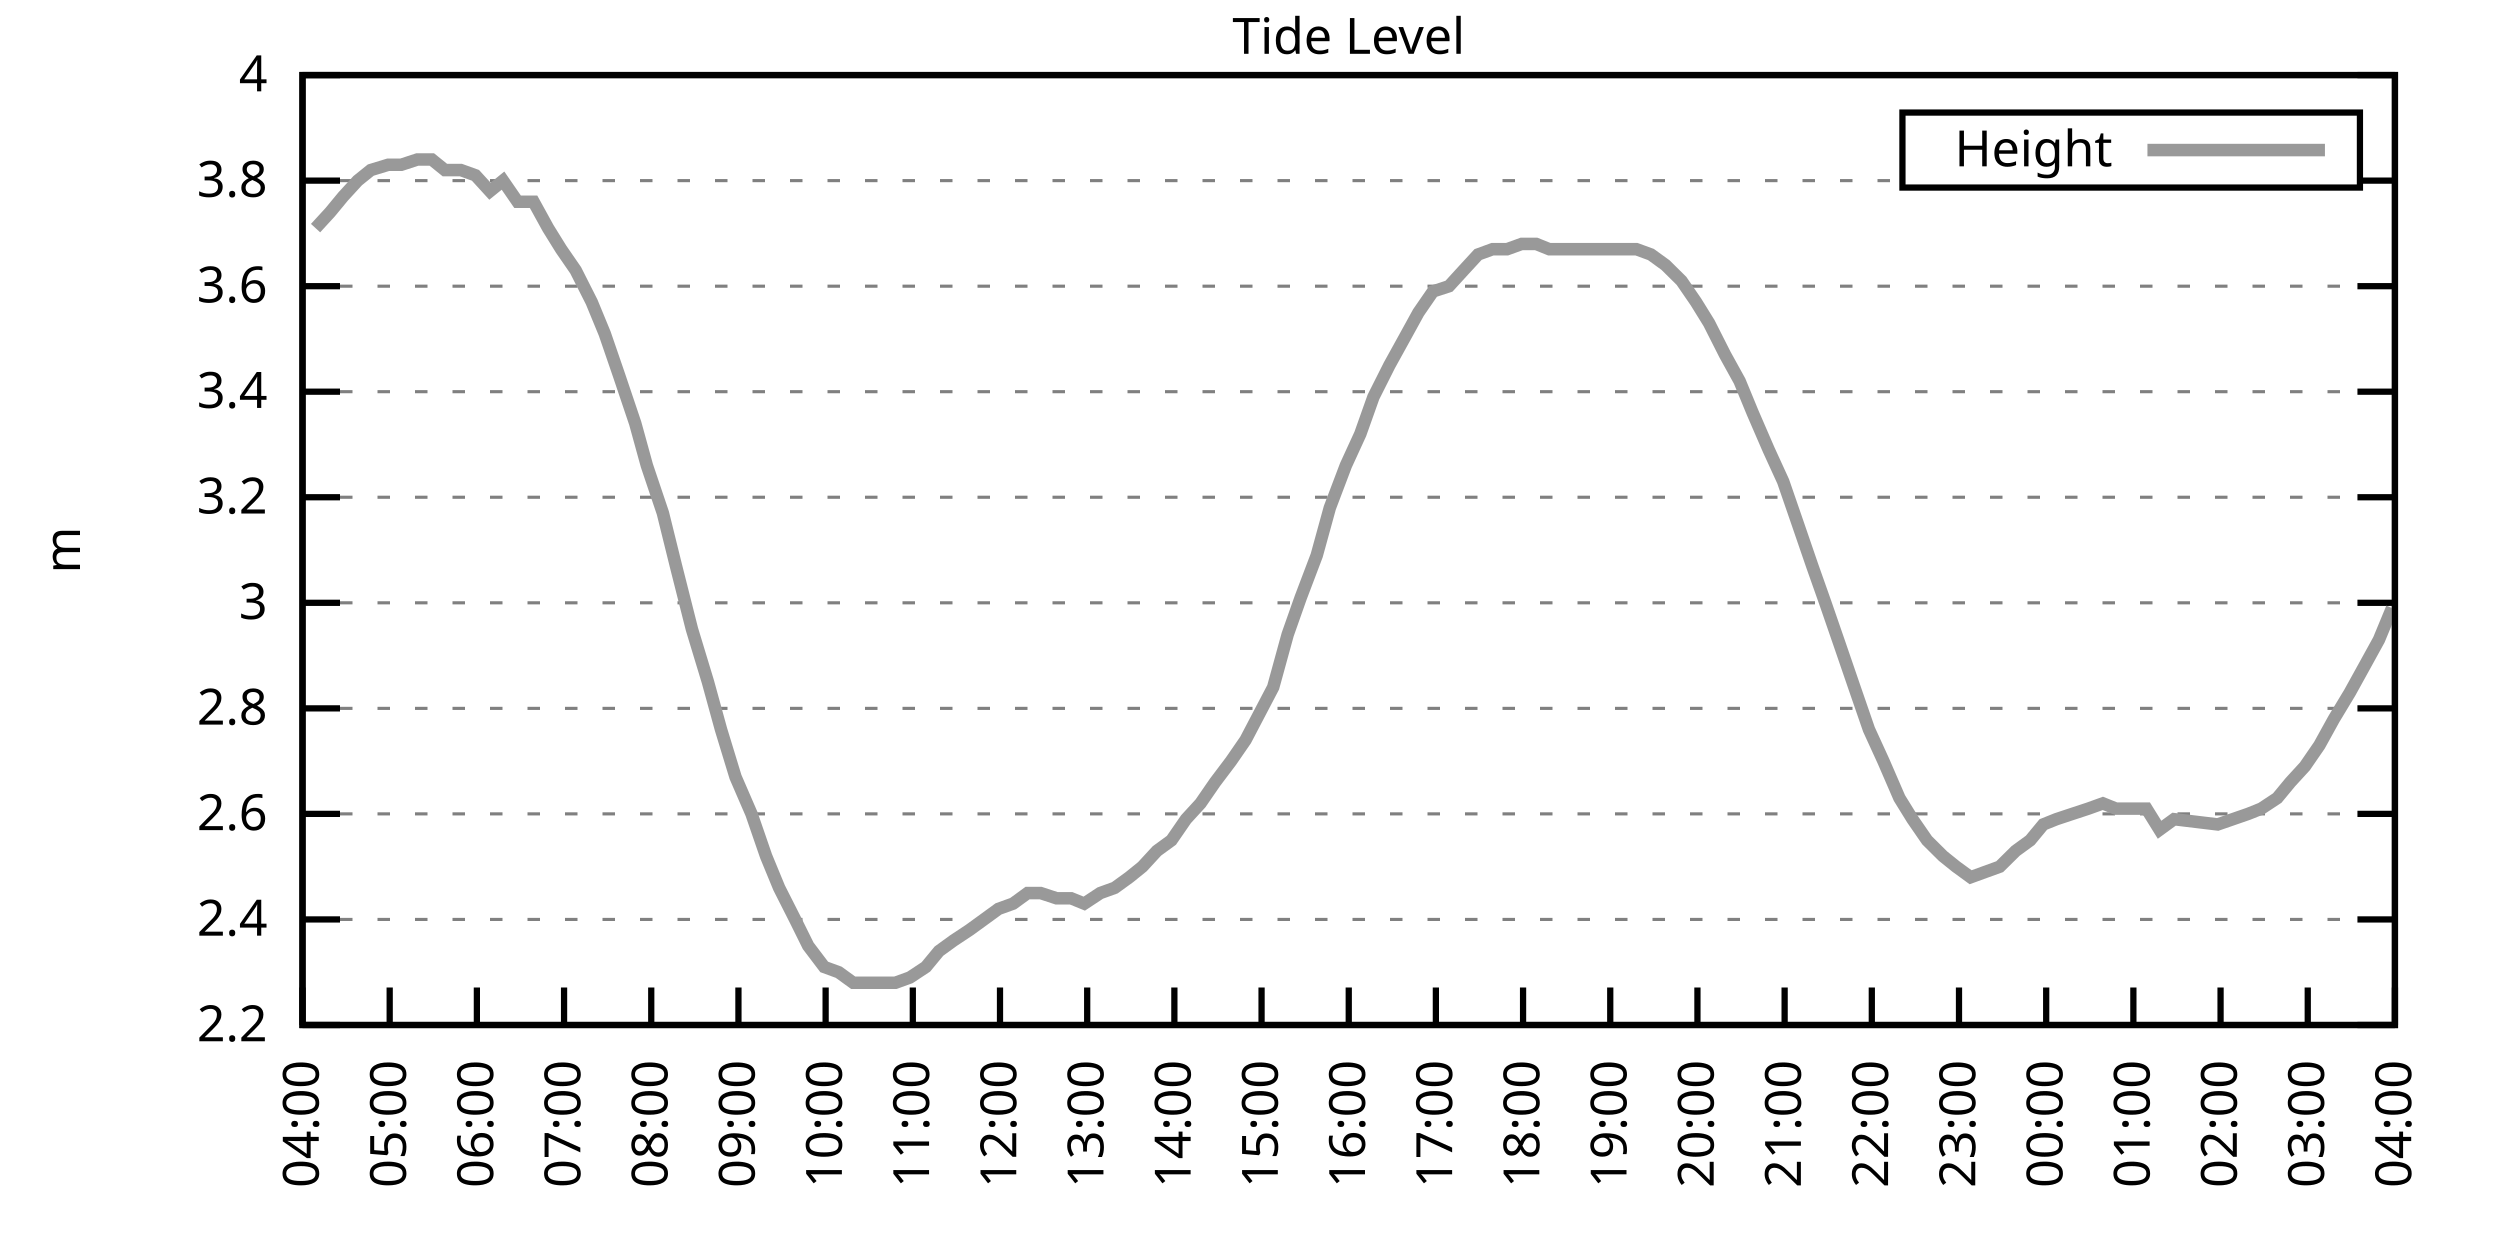
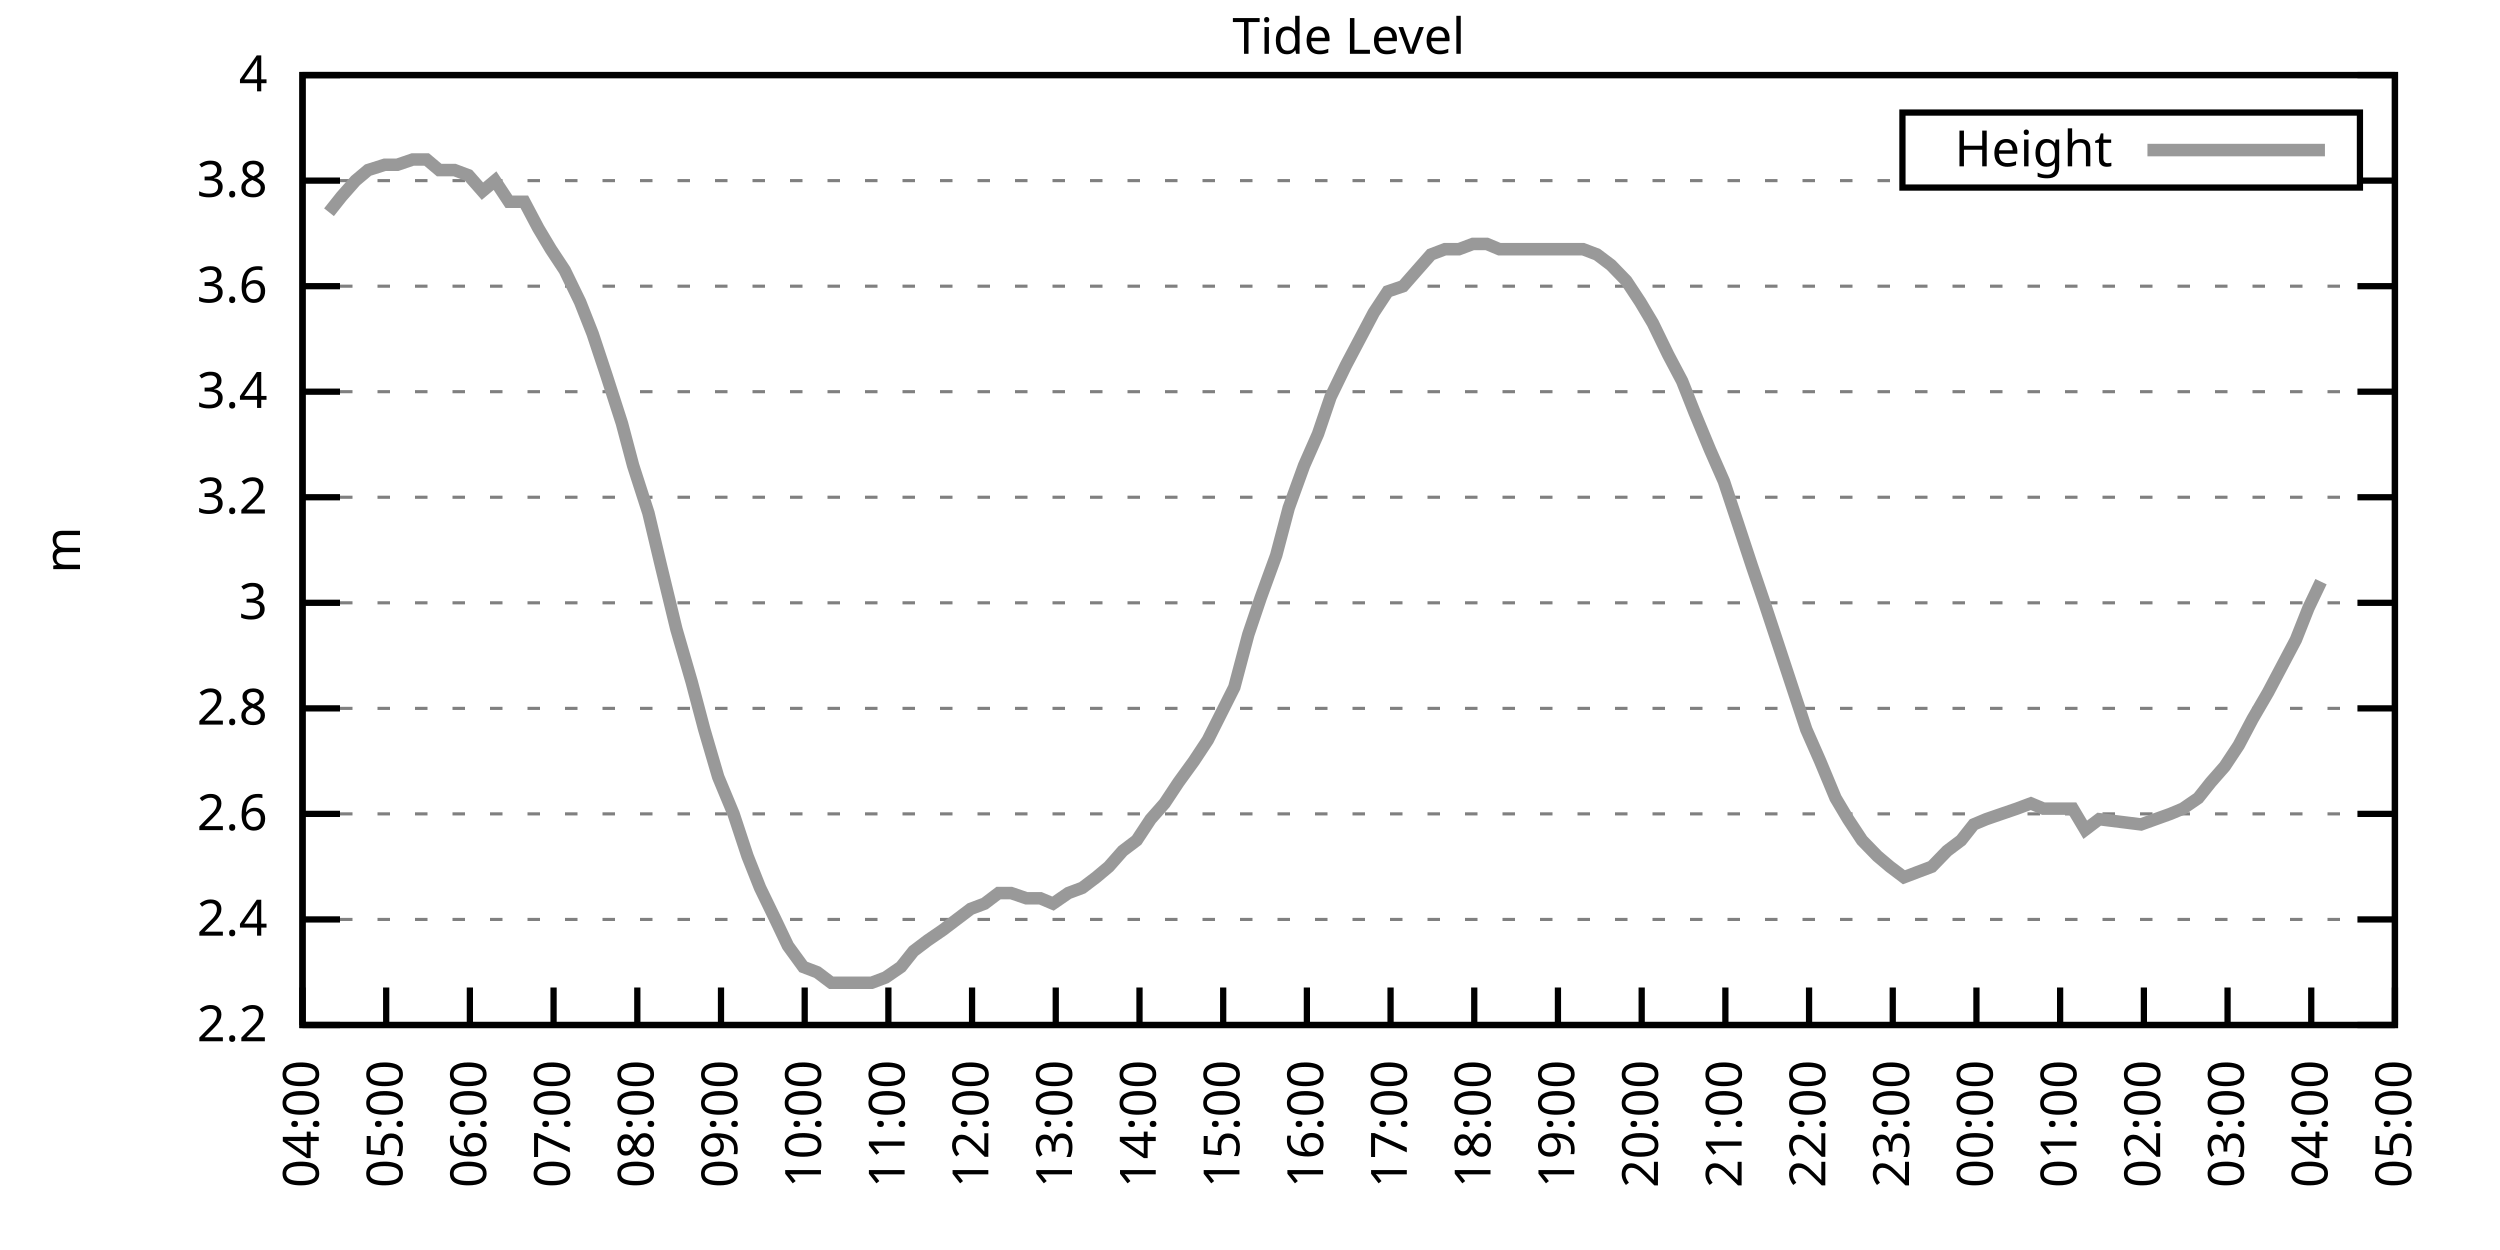
<svg xmlns="http://www.w3.org/2000/svg" xmlns:xlink="http://www.w3.org/1999/xlink" width="400" height="200" viewBox="0 0 400 200">
  <g id="gnuplot_canvas">
    <rect x="0" y="0" width="400" height="200" fill="none" />
    <defs>
      <circle id="gpDot" r="0.5" stroke-width="0.5" stroke="currentColor" />
      <path id="gpPt0" stroke-width="0.333" stroke="currentColor" d="M-1,0 h2 M0,-1 v2" />
      <path id="gpPt1" stroke-width="0.333" stroke="currentColor" d="M-1,-1 L1,1 M1,-1 L-1,1" />
      <path id="gpPt2" stroke-width="0.333" stroke="currentColor" d="M-1,0 L1,0 M0,-1 L0,1 M-1,-1 L1,1 M-1,1 L1,-1" />
      <rect id="gpPt3" stroke-width="0.333" stroke="currentColor" x="-1" y="-1" width="2" height="2" />
      <rect id="gpPt4" stroke-width="0.333" stroke="currentColor" fill="currentColor" x="-1" y="-1" width="2" height="2" />
      <circle id="gpPt5" stroke-width="0.333" stroke="currentColor" cx="0" cy="0" r="1" />
      <use xlink:href="#gpPt5" id="gpPt6" fill="currentColor" stroke="none" />
      <path id="gpPt7" stroke-width="0.333" stroke="currentColor" d="M0,-1.33 L-1.33,0.67 L1.33,0.67 z" />
      <use xlink:href="#gpPt7" id="gpPt8" fill="currentColor" stroke="none" />
      <use xlink:href="#gpPt7" id="gpPt9" stroke="currentColor" transform="rotate(180)" />
      <use xlink:href="#gpPt9" id="gpPt10" fill="currentColor" stroke="none" />
      <use xlink:href="#gpPt3" id="gpPt11" stroke="currentColor" transform="rotate(45)" />
      <use xlink:href="#gpPt11" id="gpPt12" fill="currentColor" stroke="none" />
      <path id="gpPt13" stroke-width="0.333" stroke="currentColor" d="M0,1.330 L1.265,0.411 L0.782,-1.067 L-0.782,-1.076 L-1.265,0.411 z" />
      <use xlink:href="#gpPt13" id="gpPt14" fill="currentColor" stroke="none" />
      <filter id="textbox" filterUnits="objectBoundingBox" x="0" y="0" height="1" width="1">
        <feFlood flood-color="white" flood-opacity="1" result="bgnd" />
        <feComposite in="SourceGraphic" in2="bgnd" operator="atop" />
      </filter>
      <filter id="greybox" filterUnits="objectBoundingBox" x="0" y="0" height="1" width="1">
        <feFlood flood-color="lightgrey" flood-opacity="1" result="grey" />
        <feComposite in="SourceGraphic" in2="grey" operator="atop" />
      </filter>
    </defs>
    <g fill="none" color="white" stroke="currentColor" stroke-width="1.00" stroke-linecap="butt" stroke-linejoin="miter">
</g>
    <g fill="none" color="black" stroke="currentColor" stroke-width="1.00" stroke-linecap="butt" stroke-linejoin="miter">
      <g stroke="none" shape-rendering="crispEdges">
        <polygon fill="rgb(255, 255, 255)" points="48.40,164.00 383.18,164.00 383.18,12.02 48.40,12.02 " />
      </g>
    </g>
    <g fill="none" color="black" stroke="currentColor" stroke-width="1.00" stroke-linecap="butt" stroke-linejoin="miter">
</g>
    <g fill="none" color="black" stroke="black" stroke-width="0.50" stroke-linecap="butt" stroke-linejoin="miter">
</g>
    <g fill="none" color="gray" stroke="currentColor" stroke-width="0.50" stroke-linecap="butt" stroke-linejoin="miter">
      <path stroke="gray" stroke-dasharray="2,4" class="gridline" d="M48.40,164.00 L383.19,164.00  " />
    </g>
    <g fill="none" color="gray" stroke="gray" stroke-width="1.00" stroke-linecap="butt" stroke-linejoin="miter">
</g>
    <g fill="none" color="black" stroke="currentColor" stroke-width="1.00" stroke-linecap="butt" stroke-linejoin="miter">
      <path stroke="black" d="M48.40,164.00 L54.40,164.00 M383.19,164.00 L377.19,164.00  " />
      <g transform="translate(42.80,166.60)" stroke="none" fill="black" font-family="Sans" font-size="8.00" text-anchor="end">
        <text>
          <tspan font-family="Sans"> 2.2</tspan>
        </text>
      </g>
    </g>
    <g fill="none" color="black" stroke="currentColor" stroke-width="1.00" stroke-linecap="butt" stroke-linejoin="miter">
</g>
    <g fill="none" color="black" stroke="black" stroke-width="0.50" stroke-linecap="butt" stroke-linejoin="miter">
</g>
    <g fill="none" color="gray" stroke="currentColor" stroke-width="0.50" stroke-linecap="butt" stroke-linejoin="miter">
      <path stroke="gray" stroke-dasharray="2,4" class="gridline" d="M48.40,147.11 L383.19,147.11  " />
    </g>
    <g fill="none" color="gray" stroke="gray" stroke-width="1.00" stroke-linecap="butt" stroke-linejoin="miter">
</g>
    <g fill="none" color="black" stroke="currentColor" stroke-width="1.00" stroke-linecap="butt" stroke-linejoin="miter">
      <path stroke="black" d="M48.40,147.11 L54.40,147.11 M383.19,147.11 L377.19,147.11  " />
      <g transform="translate(42.80,149.71)" stroke="none" fill="black" font-family="Sans" font-size="8.00" text-anchor="end">
        <text>
          <tspan font-family="Sans"> 2.4</tspan>
        </text>
      </g>
    </g>
    <g fill="none" color="black" stroke="currentColor" stroke-width="1.00" stroke-linecap="butt" stroke-linejoin="miter">
</g>
    <g fill="none" color="black" stroke="black" stroke-width="0.50" stroke-linecap="butt" stroke-linejoin="miter">
</g>
    <g fill="none" color="gray" stroke="currentColor" stroke-width="0.50" stroke-linecap="butt" stroke-linejoin="miter">
      <path stroke="gray" stroke-dasharray="2,4" class="gridline" d="M48.40,130.22 L383.19,130.22  " />
    </g>
    <g fill="none" color="gray" stroke="gray" stroke-width="1.00" stroke-linecap="butt" stroke-linejoin="miter">
</g>
    <g fill="none" color="black" stroke="currentColor" stroke-width="1.00" stroke-linecap="butt" stroke-linejoin="miter">
      <path stroke="black" d="M48.40,130.22 L54.40,130.22 M383.19,130.22 L377.19,130.22  " />
      <g transform="translate(42.80,132.82)" stroke="none" fill="black" font-family="Sans" font-size="8.00" text-anchor="end">
        <text>
          <tspan font-family="Sans"> 2.6</tspan>
        </text>
      </g>
    </g>
    <g fill="none" color="black" stroke="currentColor" stroke-width="1.00" stroke-linecap="butt" stroke-linejoin="miter">
</g>
    <g fill="none" color="black" stroke="black" stroke-width="0.50" stroke-linecap="butt" stroke-linejoin="miter">
</g>
    <g fill="none" color="gray" stroke="currentColor" stroke-width="0.50" stroke-linecap="butt" stroke-linejoin="miter">
      <path stroke="gray" stroke-dasharray="2,4" class="gridline" d="M48.40,113.34 L383.19,113.34  " />
    </g>
    <g fill="none" color="gray" stroke="gray" stroke-width="1.00" stroke-linecap="butt" stroke-linejoin="miter">
</g>
    <g fill="none" color="black" stroke="currentColor" stroke-width="1.00" stroke-linecap="butt" stroke-linejoin="miter">
      <path stroke="black" d="M48.40,113.34 L54.40,113.34 M383.19,113.34 L377.19,113.34  " />
      <g transform="translate(42.80,115.94)" stroke="none" fill="black" font-family="Sans" font-size="8.00" text-anchor="end">
        <text>
          <tspan font-family="Sans"> 2.8</tspan>
        </text>
      </g>
    </g>
    <g fill="none" color="black" stroke="currentColor" stroke-width="1.00" stroke-linecap="butt" stroke-linejoin="miter">
</g>
    <g fill="none" color="black" stroke="black" stroke-width="0.50" stroke-linecap="butt" stroke-linejoin="miter">
</g>
    <g fill="none" color="gray" stroke="currentColor" stroke-width="0.50" stroke-linecap="butt" stroke-linejoin="miter">
      <path stroke="gray" stroke-dasharray="2,4" class="gridline" d="M48.40,96.45 L383.19,96.45  " />
    </g>
    <g fill="none" color="gray" stroke="gray" stroke-width="1.00" stroke-linecap="butt" stroke-linejoin="miter">
</g>
    <g fill="none" color="black" stroke="currentColor" stroke-width="1.00" stroke-linecap="butt" stroke-linejoin="miter">
      <path stroke="black" d="M48.40,96.45 L54.40,96.45 M383.19,96.45 L377.19,96.45  " />
      <g transform="translate(42.80,99.05)" stroke="none" fill="black" font-family="Sans" font-size="8.00" text-anchor="end">
        <text>
          <tspan font-family="Sans"> 3</tspan>
        </text>
      </g>
    </g>
    <g fill="none" color="black" stroke="currentColor" stroke-width="1.00" stroke-linecap="butt" stroke-linejoin="miter">
</g>
    <g fill="none" color="black" stroke="black" stroke-width="0.50" stroke-linecap="butt" stroke-linejoin="miter">
</g>
    <g fill="none" color="gray" stroke="currentColor" stroke-width="0.50" stroke-linecap="butt" stroke-linejoin="miter">
      <path stroke="gray" stroke-dasharray="2,4" class="gridline" d="M48.40,79.56 L383.19,79.56  " />
    </g>
    <g fill="none" color="gray" stroke="gray" stroke-width="1.00" stroke-linecap="butt" stroke-linejoin="miter">
</g>
    <g fill="none" color="black" stroke="currentColor" stroke-width="1.00" stroke-linecap="butt" stroke-linejoin="miter">
      <path stroke="black" d="M48.40,79.56 L54.40,79.56 M383.19,79.56 L377.19,79.56  " />
      <g transform="translate(42.80,82.16)" stroke="none" fill="black" font-family="Sans" font-size="8.00" text-anchor="end">
        <text>
          <tspan font-family="Sans"> 3.2</tspan>
        </text>
      </g>
    </g>
    <g fill="none" color="black" stroke="currentColor" stroke-width="1.00" stroke-linecap="butt" stroke-linejoin="miter">
</g>
    <g fill="none" color="black" stroke="black" stroke-width="0.50" stroke-linecap="butt" stroke-linejoin="miter">
</g>
    <g fill="none" color="gray" stroke="currentColor" stroke-width="0.50" stroke-linecap="butt" stroke-linejoin="miter">
      <path stroke="gray" stroke-dasharray="2,4" class="gridline" d="M48.40,62.67 L383.19,62.67  " />
    </g>
    <g fill="none" color="gray" stroke="gray" stroke-width="1.00" stroke-linecap="butt" stroke-linejoin="miter">
</g>
    <g fill="none" color="black" stroke="currentColor" stroke-width="1.00" stroke-linecap="butt" stroke-linejoin="miter">
      <path stroke="black" d="M48.40,62.67 L54.40,62.67 M383.19,62.67 L377.19,62.67  " />
      <g transform="translate(42.80,65.27)" stroke="none" fill="black" font-family="Sans" font-size="8.00" text-anchor="end">
        <text>
          <tspan font-family="Sans"> 3.4</tspan>
        </text>
      </g>
    </g>
    <g fill="none" color="black" stroke="currentColor" stroke-width="1.00" stroke-linecap="butt" stroke-linejoin="miter">
</g>
    <g fill="none" color="black" stroke="black" stroke-width="0.50" stroke-linecap="butt" stroke-linejoin="miter">
</g>
    <g fill="none" color="gray" stroke="currentColor" stroke-width="0.50" stroke-linecap="butt" stroke-linejoin="miter">
      <path stroke="gray" stroke-dasharray="2,4" class="gridline" d="M48.40,45.79 L383.19,45.79  " />
    </g>
    <g fill="none" color="gray" stroke="gray" stroke-width="1.00" stroke-linecap="butt" stroke-linejoin="miter">
</g>
    <g fill="none" color="black" stroke="currentColor" stroke-width="1.00" stroke-linecap="butt" stroke-linejoin="miter">
      <path stroke="black" d="M48.40,45.79 L54.40,45.79 M383.19,45.79 L377.19,45.79  " />
      <g transform="translate(42.80,48.39)" stroke="none" fill="black" font-family="Sans" font-size="8.00" text-anchor="end">
        <text>
          <tspan font-family="Sans"> 3.6</tspan>
        </text>
      </g>
    </g>
    <g fill="none" color="black" stroke="currentColor" stroke-width="1.00" stroke-linecap="butt" stroke-linejoin="miter">
</g>
    <g fill="none" color="black" stroke="black" stroke-width="0.50" stroke-linecap="butt" stroke-linejoin="miter">
</g>
    <g fill="none" color="gray" stroke="currentColor" stroke-width="0.50" stroke-linecap="butt" stroke-linejoin="miter">
      <path stroke="gray" stroke-dasharray="2,4" class="gridline" d="M48.40,28.90 L304.39,28.90 M377.59,28.90 L383.19,28.90  " />
    </g>
    <g fill="none" color="gray" stroke="gray" stroke-width="1.00" stroke-linecap="butt" stroke-linejoin="miter">
</g>
    <g fill="none" color="black" stroke="currentColor" stroke-width="1.00" stroke-linecap="butt" stroke-linejoin="miter">
      <path stroke="black" d="M48.40,28.90 L54.40,28.90 M383.19,28.90 L377.19,28.90  " />
      <g transform="translate(42.80,31.50)" stroke="none" fill="black" font-family="Sans" font-size="8.00" text-anchor="end">
        <text>
          <tspan font-family="Sans"> 3.8</tspan>
        </text>
      </g>
    </g>
    <g fill="none" color="black" stroke="currentColor" stroke-width="1.00" stroke-linecap="butt" stroke-linejoin="miter">
</g>
    <g fill="none" color="black" stroke="black" stroke-width="0.50" stroke-linecap="butt" stroke-linejoin="miter">
</g>
    <g fill="none" color="gray" stroke="currentColor" stroke-width="0.50" stroke-linecap="butt" stroke-linejoin="miter">
      <path stroke="gray" stroke-dasharray="2,4" class="gridline" d="M48.40,12.01 L383.19,12.01  " />
    </g>
    <g fill="none" color="gray" stroke="gray" stroke-width="1.00" stroke-linecap="butt" stroke-linejoin="miter">
</g>
    <g fill="none" color="black" stroke="currentColor" stroke-width="1.00" stroke-linecap="butt" stroke-linejoin="miter">
      <path stroke="black" d="M48.40,12.01 L54.40,12.01 M383.19,12.01 L377.19,12.01  " />
      <g transform="translate(42.80,14.61)" stroke="none" fill="black" font-family="Sans" font-size="8.00" text-anchor="end">
        <text>
          <tspan font-family="Sans"> 4</tspan>
        </text>
      </g>
    </g>
    <g fill="none" color="black" stroke="currentColor" stroke-width="1.00" stroke-linecap="butt" stroke-linejoin="miter">
      <path stroke="black" d="M48.40,164.00 L48.40,158.00  " />
      <g transform="translate(51.00,169.60) rotate(270.00)" stroke="none" fill="black" font-family="Sans" font-size="8.00" text-anchor="end">
        <text>
          <tspan font-family="Sans">04:00</tspan>
        </text>
      </g>
    </g>
    <g fill="none" color="black" stroke="currentColor" stroke-width="1.00" stroke-linecap="butt" stroke-linejoin="miter">
-       <path stroke="black" d="M62.35,164.00 L62.35,158.00  " />
-       <g transform="translate(64.95,169.60) rotate(270.00)" stroke="none" fill="black" font-family="Sans" font-size="8.00" text-anchor="end">
+       <path stroke="black" d="M61.79,164.00 L61.79,158.00  " />
+       <g transform="translate(64.39,169.60) rotate(270.00)" stroke="none" fill="black" font-family="Sans" font-size="8.00" text-anchor="end">
        <text>
          <tspan font-family="Sans">05:00</tspan>
        </text>
      </g>
    </g>
    <g fill="none" color="black" stroke="currentColor" stroke-width="1.00" stroke-linecap="butt" stroke-linejoin="miter">
-       <path stroke="black" d="M76.30,164.00 L76.30,158.00  " />
-       <g transform="translate(78.90,169.60) rotate(270.00)" stroke="none" fill="black" font-family="Sans" font-size="8.00" text-anchor="end">
+       <path stroke="black" d="M75.18,164.00 L75.18,158.00  " />
+       <g transform="translate(77.78,169.60) rotate(270.00)" stroke="none" fill="black" font-family="Sans" font-size="8.00" text-anchor="end">
        <text>
          <tspan font-family="Sans">06:00</tspan>
        </text>
      </g>
    </g>
    <g fill="none" color="black" stroke="currentColor" stroke-width="1.00" stroke-linecap="butt" stroke-linejoin="miter">
-       <path stroke="black" d="M90.25,164.00 L90.25,158.00  " />
-       <g transform="translate(92.85,169.60) rotate(270.00)" stroke="none" fill="black" font-family="Sans" font-size="8.00" text-anchor="end">
+       <path stroke="black" d="M88.57,164.00 L88.57,158.00  " />
+       <g transform="translate(91.17,169.60) rotate(270.00)" stroke="none" fill="black" font-family="Sans" font-size="8.00" text-anchor="end">
        <text>
          <tspan font-family="Sans">07:00</tspan>
        </text>
      </g>
    </g>
    <g fill="none" color="black" stroke="currentColor" stroke-width="1.00" stroke-linecap="butt" stroke-linejoin="miter">
-       <path stroke="black" d="M104.20,164.00 L104.20,158.00  " />
-       <g transform="translate(106.80,169.60) rotate(270.00)" stroke="none" fill="black" font-family="Sans" font-size="8.00" text-anchor="end">
+       <path stroke="black" d="M101.97,164.00 L101.97,158.00  " />
+       <g transform="translate(104.57,169.60) rotate(270.00)" stroke="none" fill="black" font-family="Sans" font-size="8.00" text-anchor="end">
        <text>
          <tspan font-family="Sans">08:00</tspan>
        </text>
      </g>
    </g>
    <g fill="none" color="black" stroke="currentColor" stroke-width="1.00" stroke-linecap="butt" stroke-linejoin="miter">
-       <path stroke="black" d="M118.15,164.00 L118.15,158.00  " />
-       <g transform="translate(120.75,169.60) rotate(270.00)" stroke="none" fill="black" font-family="Sans" font-size="8.00" text-anchor="end">
+       <path stroke="black" d="M115.36,164.00 L115.36,158.00  " />
+       <g transform="translate(117.96,169.60) rotate(270.00)" stroke="none" fill="black" font-family="Sans" font-size="8.00" text-anchor="end">
        <text>
          <tspan font-family="Sans">09:00</tspan>
        </text>
      </g>
    </g>
    <g fill="none" color="black" stroke="currentColor" stroke-width="1.00" stroke-linecap="butt" stroke-linejoin="miter">
-       <path stroke="black" d="M132.10,164.00 L132.10,158.00  " />
-       <g transform="translate(134.70,169.60) rotate(270.00)" stroke="none" fill="black" font-family="Sans" font-size="8.00" text-anchor="end">
+       <path stroke="black" d="M128.75,164.00 L128.75,158.00  " />
+       <g transform="translate(131.35,169.60) rotate(270.00)" stroke="none" fill="black" font-family="Sans" font-size="8.00" text-anchor="end">
        <text>
          <tspan font-family="Sans">10:00</tspan>
        </text>
      </g>
    </g>
    <g fill="none" color="black" stroke="currentColor" stroke-width="1.00" stroke-linecap="butt" stroke-linejoin="miter">
-       <path stroke="black" d="M146.05,164.00 L146.05,158.00  " />
-       <g transform="translate(148.65,169.60) rotate(270.00)" stroke="none" fill="black" font-family="Sans" font-size="8.00" text-anchor="end">
+       <path stroke="black" d="M142.14,164.00 L142.14,158.00  " />
+       <g transform="translate(144.74,169.60) rotate(270.00)" stroke="none" fill="black" font-family="Sans" font-size="8.00" text-anchor="end">
        <text>
          <tspan font-family="Sans">11:00</tspan>
        </text>
      </g>
    </g>
    <g fill="none" color="black" stroke="currentColor" stroke-width="1.00" stroke-linecap="butt" stroke-linejoin="miter">
-       <path stroke="black" d="M160.00,164.00 L160.00,158.00  " />
-       <g transform="translate(162.60,169.60) rotate(270.00)" stroke="none" fill="black" font-family="Sans" font-size="8.00" text-anchor="end">
+       <path stroke="black" d="M155.53,164.00 L155.53,158.00  " />
+       <g transform="translate(158.13,169.60) rotate(270.00)" stroke="none" fill="black" font-family="Sans" font-size="8.00" text-anchor="end">
        <text>
          <tspan font-family="Sans">12:00</tspan>
        </text>
      </g>
    </g>
    <g fill="none" color="black" stroke="currentColor" stroke-width="1.00" stroke-linecap="butt" stroke-linejoin="miter">
-       <path stroke="black" d="M173.95,164.00 L173.95,158.00  " />
-       <g transform="translate(176.55,169.60) rotate(270.00)" stroke="none" fill="black" font-family="Sans" font-size="8.00" text-anchor="end">
+       <path stroke="black" d="M168.92,164.00 L168.92,158.00  " />
+       <g transform="translate(171.52,169.60) rotate(270.00)" stroke="none" fill="black" font-family="Sans" font-size="8.00" text-anchor="end">
        <text>
          <tspan font-family="Sans">13:00</tspan>
        </text>
      </g>
    </g>
    <g fill="none" color="black" stroke="currentColor" stroke-width="1.00" stroke-linecap="butt" stroke-linejoin="miter">
-       <path stroke="black" d="M187.90,164.00 L187.90,158.00  " />
-       <g transform="translate(190.50,169.60) rotate(270.00)" stroke="none" fill="black" font-family="Sans" font-size="8.00" text-anchor="end">
+       <path stroke="black" d="M182.32,164.00 L182.32,158.00  " />
+       <g transform="translate(184.92,169.60) rotate(270.00)" stroke="none" fill="black" font-family="Sans" font-size="8.00" text-anchor="end">
        <text>
          <tspan font-family="Sans">14:00</tspan>
        </text>
      </g>
    </g>
    <g fill="none" color="black" stroke="currentColor" stroke-width="1.00" stroke-linecap="butt" stroke-linejoin="miter">
-       <path stroke="black" d="M201.85,164.00 L201.85,158.00  " />
-       <g transform="translate(204.45,169.60) rotate(270.00)" stroke="none" fill="black" font-family="Sans" font-size="8.00" text-anchor="end">
+       <path stroke="black" d="M195.71,164.00 L195.71,158.00  " />
+       <g transform="translate(198.31,169.60) rotate(270.00)" stroke="none" fill="black" font-family="Sans" font-size="8.00" text-anchor="end">
        <text>
          <tspan font-family="Sans">15:00</tspan>
        </text>
      </g>
    </g>
    <g fill="none" color="black" stroke="currentColor" stroke-width="1.00" stroke-linecap="butt" stroke-linejoin="miter">
-       <path stroke="black" d="M215.80,164.00 L215.80,158.00  " />
-       <g transform="translate(218.40,169.60) rotate(270.00)" stroke="none" fill="black" font-family="Sans" font-size="8.00" text-anchor="end">
+       <path stroke="black" d="M209.10,164.00 L209.10,158.00  " />
+       <g transform="translate(211.70,169.60) rotate(270.00)" stroke="none" fill="black" font-family="Sans" font-size="8.00" text-anchor="end">
        <text>
          <tspan font-family="Sans">16:00</tspan>
        </text>
      </g>
    </g>
    <g fill="none" color="black" stroke="currentColor" stroke-width="1.00" stroke-linecap="butt" stroke-linejoin="miter">
-       <path stroke="black" d="M229.74,164.00 L229.74,158.00  " />
-       <g transform="translate(232.34,169.60) rotate(270.00)" stroke="none" fill="black" font-family="Sans" font-size="8.00" text-anchor="end">
+       <path stroke="black" d="M222.49,164.00 L222.49,158.00  " />
+       <g transform="translate(225.09,169.60) rotate(270.00)" stroke="none" fill="black" font-family="Sans" font-size="8.00" text-anchor="end">
        <text>
          <tspan font-family="Sans">17:00</tspan>
        </text>
      </g>
    </g>
    <g fill="none" color="black" stroke="currentColor" stroke-width="1.00" stroke-linecap="butt" stroke-linejoin="miter">
-       <path stroke="black" d="M243.69,164.00 L243.69,158.00  " />
-       <g transform="translate(246.29,169.60) rotate(270.00)" stroke="none" fill="black" font-family="Sans" font-size="8.00" text-anchor="end">
+       <path stroke="black" d="M235.88,164.00 L235.88,158.00  " />
+       <g transform="translate(238.48,169.60) rotate(270.00)" stroke="none" fill="black" font-family="Sans" font-size="8.00" text-anchor="end">
        <text>
          <tspan font-family="Sans">18:00</tspan>
        </text>
      </g>
    </g>
    <g fill="none" color="black" stroke="currentColor" stroke-width="1.00" stroke-linecap="butt" stroke-linejoin="miter">
-       <path stroke="black" d="M257.64,164.00 L257.64,158.00  " />
-       <g transform="translate(260.24,169.60) rotate(270.00)" stroke="none" fill="black" font-family="Sans" font-size="8.00" text-anchor="end">
+       <path stroke="black" d="M249.27,164.00 L249.27,158.00  " />
+       <g transform="translate(251.87,169.60) rotate(270.00)" stroke="none" fill="black" font-family="Sans" font-size="8.00" text-anchor="end">
        <text>
          <tspan font-family="Sans">19:00</tspan>
        </text>
      </g>
    </g>
    <g fill="none" color="black" stroke="currentColor" stroke-width="1.00" stroke-linecap="butt" stroke-linejoin="miter">
-       <path stroke="black" d="M271.59,164.00 L271.59,158.00  " />
-       <g transform="translate(274.19,169.60) rotate(270.00)" stroke="none" fill="black" font-family="Sans" font-size="8.00" text-anchor="end">
+       <path stroke="black" d="M262.67,164.00 L262.67,158.00  " />
+       <g transform="translate(265.27,169.60) rotate(270.00)" stroke="none" fill="black" font-family="Sans" font-size="8.00" text-anchor="end">
        <text>
          <tspan font-family="Sans">20:00</tspan>
        </text>
      </g>
    </g>
    <g fill="none" color="black" stroke="currentColor" stroke-width="1.00" stroke-linecap="butt" stroke-linejoin="miter">
-       <path stroke="black" d="M285.54,164.00 L285.54,158.00  " />
-       <g transform="translate(288.14,169.60) rotate(270.00)" stroke="none" fill="black" font-family="Sans" font-size="8.00" text-anchor="end">
+       <path stroke="black" d="M276.06,164.00 L276.06,158.00  " />
+       <g transform="translate(278.66,169.60) rotate(270.00)" stroke="none" fill="black" font-family="Sans" font-size="8.00" text-anchor="end">
        <text>
          <tspan font-family="Sans">21:00</tspan>
        </text>
      </g>
    </g>
    <g fill="none" color="black" stroke="currentColor" stroke-width="1.00" stroke-linecap="butt" stroke-linejoin="miter">
-       <path stroke="black" d="M299.49,164.00 L299.49,158.00  " />
-       <g transform="translate(302.09,169.60) rotate(270.00)" stroke="none" fill="black" font-family="Sans" font-size="8.00" text-anchor="end">
+       <path stroke="black" d="M289.45,164.00 L289.45,158.00  " />
+       <g transform="translate(292.05,169.60) rotate(270.00)" stroke="none" fill="black" font-family="Sans" font-size="8.00" text-anchor="end">
        <text>
          <tspan font-family="Sans">22:00</tspan>
        </text>
      </g>
    </g>
    <g fill="none" color="black" stroke="currentColor" stroke-width="1.00" stroke-linecap="butt" stroke-linejoin="miter">
-       <path stroke="black" d="M313.44,164.00 L313.44,158.00  " />
-       <g transform="translate(316.04,169.60) rotate(270.00)" stroke="none" fill="black" font-family="Sans" font-size="8.00" text-anchor="end">
+       <path stroke="black" d="M302.84,164.00 L302.84,158.00  " />
+       <g transform="translate(305.44,169.60) rotate(270.00)" stroke="none" fill="black" font-family="Sans" font-size="8.00" text-anchor="end">
        <text>
          <tspan font-family="Sans">23:00</tspan>
        </text>
      </g>
    </g>
    <g fill="none" color="black" stroke="currentColor" stroke-width="1.00" stroke-linecap="butt" stroke-linejoin="miter">
-       <path stroke="black" d="M327.39,164.00 L327.39,158.00  " />
-       <g transform="translate(329.99,169.60) rotate(270.00)" stroke="none" fill="black" font-family="Sans" font-size="8.00" text-anchor="end">
+       <path stroke="black" d="M316.23,164.00 L316.23,158.00  " />
+       <g transform="translate(318.83,169.60) rotate(270.00)" stroke="none" fill="black" font-family="Sans" font-size="8.00" text-anchor="end">
        <text>
          <tspan font-family="Sans">00:00</tspan>
        </text>
      </g>
    </g>
    <g fill="none" color="black" stroke="currentColor" stroke-width="1.00" stroke-linecap="butt" stroke-linejoin="miter">
-       <path stroke="black" d="M341.34,164.00 L341.34,158.00  " />
-       <g transform="translate(343.94,169.60) rotate(270.00)" stroke="none" fill="black" font-family="Sans" font-size="8.00" text-anchor="end">
+       <path stroke="black" d="M329.62,164.00 L329.62,158.00  " />
+       <g transform="translate(332.22,169.60) rotate(270.00)" stroke="none" fill="black" font-family="Sans" font-size="8.00" text-anchor="end">
        <text>
          <tspan font-family="Sans">01:00</tspan>
        </text>
      </g>
    </g>
    <g fill="none" color="black" stroke="currentColor" stroke-width="1.00" stroke-linecap="butt" stroke-linejoin="miter">
-       <path stroke="black" d="M355.29,164.00 L355.29,158.00  " />
-       <g transform="translate(357.89,169.60) rotate(270.00)" stroke="none" fill="black" font-family="Sans" font-size="8.00" text-anchor="end">
+       <path stroke="black" d="M343.02,164.00 L343.02,158.00  " />
+       <g transform="translate(345.62,169.60) rotate(270.00)" stroke="none" fill="black" font-family="Sans" font-size="8.00" text-anchor="end">
        <text>
          <tspan font-family="Sans">02:00</tspan>
        </text>
      </g>
    </g>
    <g fill="none" color="black" stroke="currentColor" stroke-width="1.00" stroke-linecap="butt" stroke-linejoin="miter">
-       <path stroke="black" d="M369.24,164.00 L369.24,158.00  " />
-       <g transform="translate(371.84,169.60) rotate(270.00)" stroke="none" fill="black" font-family="Sans" font-size="8.00" text-anchor="end">
+       <path stroke="black" d="M356.41,164.00 L356.41,158.00  " />
+       <g transform="translate(359.01,169.60) rotate(270.00)" stroke="none" fill="black" font-family="Sans" font-size="8.00" text-anchor="end">
        <text>
          <tspan font-family="Sans">03:00</tspan>
+         </text>
+       </g>
+     </g>
+     <g fill="none" color="black" stroke="currentColor" stroke-width="1.00" stroke-linecap="butt" stroke-linejoin="miter">
+       <path stroke="black" d="M369.80,164.00 L369.80,158.00  " />
+       <g transform="translate(372.40,169.60) rotate(270.00)" stroke="none" fill="black" font-family="Sans" font-size="8.00" text-anchor="end">
+         <text>
+           <tspan font-family="Sans">04:00</tspan>
        </text>
      </g>
    </g>
    <g fill="none" color="black" stroke="currentColor" stroke-width="1.00" stroke-linecap="butt" stroke-linejoin="miter">
      <path stroke="black" d="M383.19,164.00 L383.19,158.00  " />
      <g transform="translate(385.79,169.60) rotate(270.00)" stroke="none" fill="black" font-family="Sans" font-size="8.00" text-anchor="end">
        <text>
-           <tspan font-family="Sans">04:00</tspan>
+           <tspan font-family="Sans">05:00</tspan>
        </text>
      </g>
    </g>
    <g fill="none" color="black" stroke="currentColor" stroke-width="1.00" stroke-linecap="butt" stroke-linejoin="miter">
</g>
    <g fill="none" color="black" stroke="currentColor" stroke-width="1.00" stroke-linecap="butt" stroke-linejoin="miter">
      <path stroke="black" d="M48.40,12.01 L48.40,164.00 L383.19,164.00 L383.19,12.01 L48.40,12.01 Z  " />
    </g>
    <g fill="none" color="black" stroke="currentColor" stroke-width="1.00" stroke-linecap="butt" stroke-linejoin="miter">
</g>
    <g fill="none" color="black" stroke="currentColor" stroke-width="1.00" stroke-linecap="butt" stroke-linejoin="miter">
      <path stroke="black" d="M304.39,30.01 L304.39,18.01 L377.59,18.01 L377.59,30.01 L304.39,30.01 Z  " />
    </g>
    <g id="Tide_level_plot_1">
      <g fill="none" color="white" stroke="black" stroke-width="2.00" stroke-linecap="butt" stroke-linejoin="miter">
</g>
      <g fill="none" color="black" stroke="currentColor" stroke-width="2.00" stroke-linecap="butt" stroke-linejoin="miter">
        <g transform="translate(337.99,26.61)" stroke="none" fill="black" font-family="Sans" font-size="8.00" text-anchor="end">
          <text>
            <tspan font-family="Sans">Height</tspan>
          </text>
        </g>
      </g>
      <g fill="none" color="black" stroke="currentColor" stroke-width="2.00" stroke-linecap="butt" stroke-linejoin="miter">
-         <path stroke="rgb(153, 153, 153)" d="M343.59,24.01 L371.99,24.01 M50.49,36.50 L52.82,33.96 L54.91,31.43 L57.23,28.90 L59.33,27.21 L62.12,26.36   L64.21,26.36 L66.77,25.52 L69.09,25.52 L71.18,27.21 L73.74,27.21 L76.07,28.05 L78.39,30.59 L80.48,28.90   L82.81,32.28 L85.37,32.28 L87.69,36.50 L89.78,39.87 L92.11,43.25 L94.67,48.32 L96.76,53.39 L99.08,60.14   L101.64,67.74 L103.50,74.49 L106.06,82.09 L108.15,90.54 L110.71,100.67 L113.27,109.11 L115.36,116.71 L117.68,124.31   L120.24,130.22 L122.57,136.98 L124.66,142.05 L127.22,147.11 L129.31,151.33 L131.87,154.71 L134.19,155.56 L136.51,157.24   L138.61,157.24 L141.16,157.24 L143.26,157.24 L145.58,156.40 L148.14,154.71 L150.23,152.18 L152.56,150.49 L155.11,148.80   L157.44,147.11 L159.76,145.42 L162.09,144.58 L164.41,142.89 L166.51,142.89 L169.06,143.73 L171.39,143.73 L173.48,144.58   L176.04,142.89 L178.36,142.05 L180.69,140.36 L182.78,138.67 L185.11,136.14 L187.43,134.45 L189.76,131.07 L192.08,128.54   L194.41,125.16 L196.96,121.78 L199.29,118.40 L203.71,109.96 L206.03,101.52 L208.12,95.60 L210.68,88.85 L212.77,81.25   L215.33,74.49 L217.65,69.43 L219.75,63.52 L222.30,58.45 L224.63,54.23 L226.95,50.01 L229.28,46.63 L231.84,45.79   L234.16,43.25 L236.49,40.72 L238.81,39.87 L241.14,39.87 L243.46,39.03 L245.79,39.03 L247.88,39.87 L250.44,39.87   L252.76,39.87 L255.09,39.87 L257.18,39.87 L259.74,39.87 L261.83,39.87 L264.15,40.72 L266.48,42.41 L269.04,44.94   L271.36,48.32 L273.45,51.70 L276.01,56.76 L278.34,60.98 L280.43,66.05 L282.99,71.96 L285.31,77.03 L287.64,83.78   L289.96,90.54 L292.05,96.45 L294.38,103.20 L296.70,109.96 L299.03,116.71 L301.35,121.78 L303.91,127.69 L306.00,131.07   L308.33,134.45 L310.88,136.98 L312.98,138.67 L315.30,140.36 L317.63,139.51 L319.95,138.67 L322.51,136.14 L324.83,134.45   L326.93,131.91 L329.02,131.07 L331.58,130.22 L334.13,129.38 L336.46,128.54 L338.55,129.38 L341.11,129.38 L343.43,129.38   L345.53,132.76 L347.85,131.07 L354.83,131.91 L359.71,130.22 L361.80,129.38 L364.36,127.69 L366.45,125.16 L368.78,122.62   L371.10,119.25 L373.43,115.03 L375.98,110.80 L378.31,106.58 L380.63,102.36 L382.73,97.29  " />
+         <path stroke="rgb(153, 153, 153)" d="M343.59,24.01 L371.99,24.01 M52.64,33.96 L54.65,31.43 L56.88,28.90 L58.89,27.21 L61.57,26.36 L63.58,26.36   L66.03,25.52 L68.26,25.52 L70.27,27.21 L72.73,27.21 L74.96,28.05 L77.19,30.59 L79.20,28.90 L81.43,32.28   L83.89,32.28 L86.12,36.50 L88.13,39.87 L90.36,43.25 L92.82,48.32 L94.82,53.39 L97.06,60.14 L99.51,67.74   L101.30,74.49 L103.75,82.09 L105.76,90.54 L108.22,100.67 L110.67,109.11 L112.68,116.71 L114.91,124.31 L117.37,130.22   L119.60,136.98 L121.61,142.05 L124.06,147.11 L126.07,151.33 L128.53,154.71 L130.76,155.56 L132.99,157.24 L135.00,157.24   L137.45,157.24 L139.46,157.24 L141.69,156.40 L144.15,154.71 L146.16,152.18 L148.39,150.49 L150.85,148.80 L153.08,147.11   L155.31,145.42 L157.54,144.58 L159.77,142.89 L161.78,142.89 L164.24,143.73 L166.47,143.73 L168.48,144.58 L170.93,142.89   L173.17,142.05 L175.40,140.36 L177.41,138.67 L179.64,136.14 L181.87,134.45 L184.10,131.07 L186.33,128.54 L188.57,125.16   L191.02,121.78 L193.25,118.40 L197.49,109.96 L199.73,101.52 L201.73,95.60 L204.19,88.85 L206.20,81.25 L208.65,74.49   L210.88,69.43 L212.89,63.52 L215.35,58.45 L217.58,54.23 L219.81,50.01 L222.04,46.63 L224.50,45.79 L226.73,43.25   L228.96,40.72 L231.20,39.87 L233.43,39.87 L235.66,39.03 L237.89,39.03 L239.90,39.87 L242.36,39.87 L244.59,39.87   L246.82,39.87 L248.83,39.87 L251.28,39.87 L253.29,39.87 L255.52,40.72 L257.76,42.41 L260.21,44.94 L262.44,48.32   L264.45,51.70 L266.91,56.76 L269.14,60.98 L271.15,66.05 L273.60,71.96 L275.83,77.03 L278.07,83.78 L280.30,90.54   L282.31,96.45 L284.54,103.20 L286.77,109.96 L289.00,116.71 L291.23,121.78 L293.69,127.69 L295.70,131.07 L297.93,134.45   L300.39,136.98 L302.39,138.67 L304.63,140.36 L306.86,139.51 L309.09,138.67 L311.54,136.14 L313.78,134.45 L315.79,131.91   L317.79,131.07 L320.25,130.22 L322.70,129.38 L324.94,128.54 L326.95,129.38 L329.40,129.38 L331.63,129.38 L333.64,132.76   L335.87,131.07 L342.57,131.91 L347.26,130.22 L349.26,129.38 L351.72,127.69 L353.73,125.16 L355.96,122.62 L358.19,119.25   L360.42,115.03 L362.88,110.80 L365.11,106.58 L367.34,102.36 L369.35,97.29 L371.36,93.07  " />
      </g>
    </g>
    <g fill="none" color="black" stroke="currentColor" stroke-width="2.00" stroke-linecap="butt" stroke-linejoin="miter">
</g>
    <g fill="none" color="black" stroke="black" stroke-width="1.00" stroke-linecap="butt" stroke-linejoin="miter">
</g>
    <g fill="none" color="black" stroke="currentColor" stroke-width="1.00" stroke-linecap="butt" stroke-linejoin="miter">
      <path stroke="black" d="M48.40,12.01 L48.40,164.00 L383.19,164.00 L383.19,12.01 L48.40,12.01 Z  " />
      <g transform="translate(12.80,88.01) rotate(270.00)" stroke="none" fill="black" font-family="Sans" font-size="8.00" text-anchor="middle">
        <text>
          <tspan font-family="Sans">m</tspan>
        </text>
      </g>
    </g>
    <g fill="none" color="black" stroke="currentColor" stroke-width="1.00" stroke-linecap="butt" stroke-linejoin="miter">
</g>
    <g fill="none" color="black" stroke="currentColor" stroke-width="1.00" stroke-linecap="butt" stroke-linejoin="miter">
      <g transform="translate(215.79,8.61)" stroke="none" fill="black" font-family="Sans" font-size="8.00" text-anchor="middle">
        <text>
          <tspan font-family="Sans">Tide Level</tspan>
        </text>
      </g>
    </g>
    <g fill="none" color="black" stroke="currentColor" stroke-width="1.00" stroke-linecap="butt" stroke-linejoin="miter">
</g>
  </g>
</svg>
